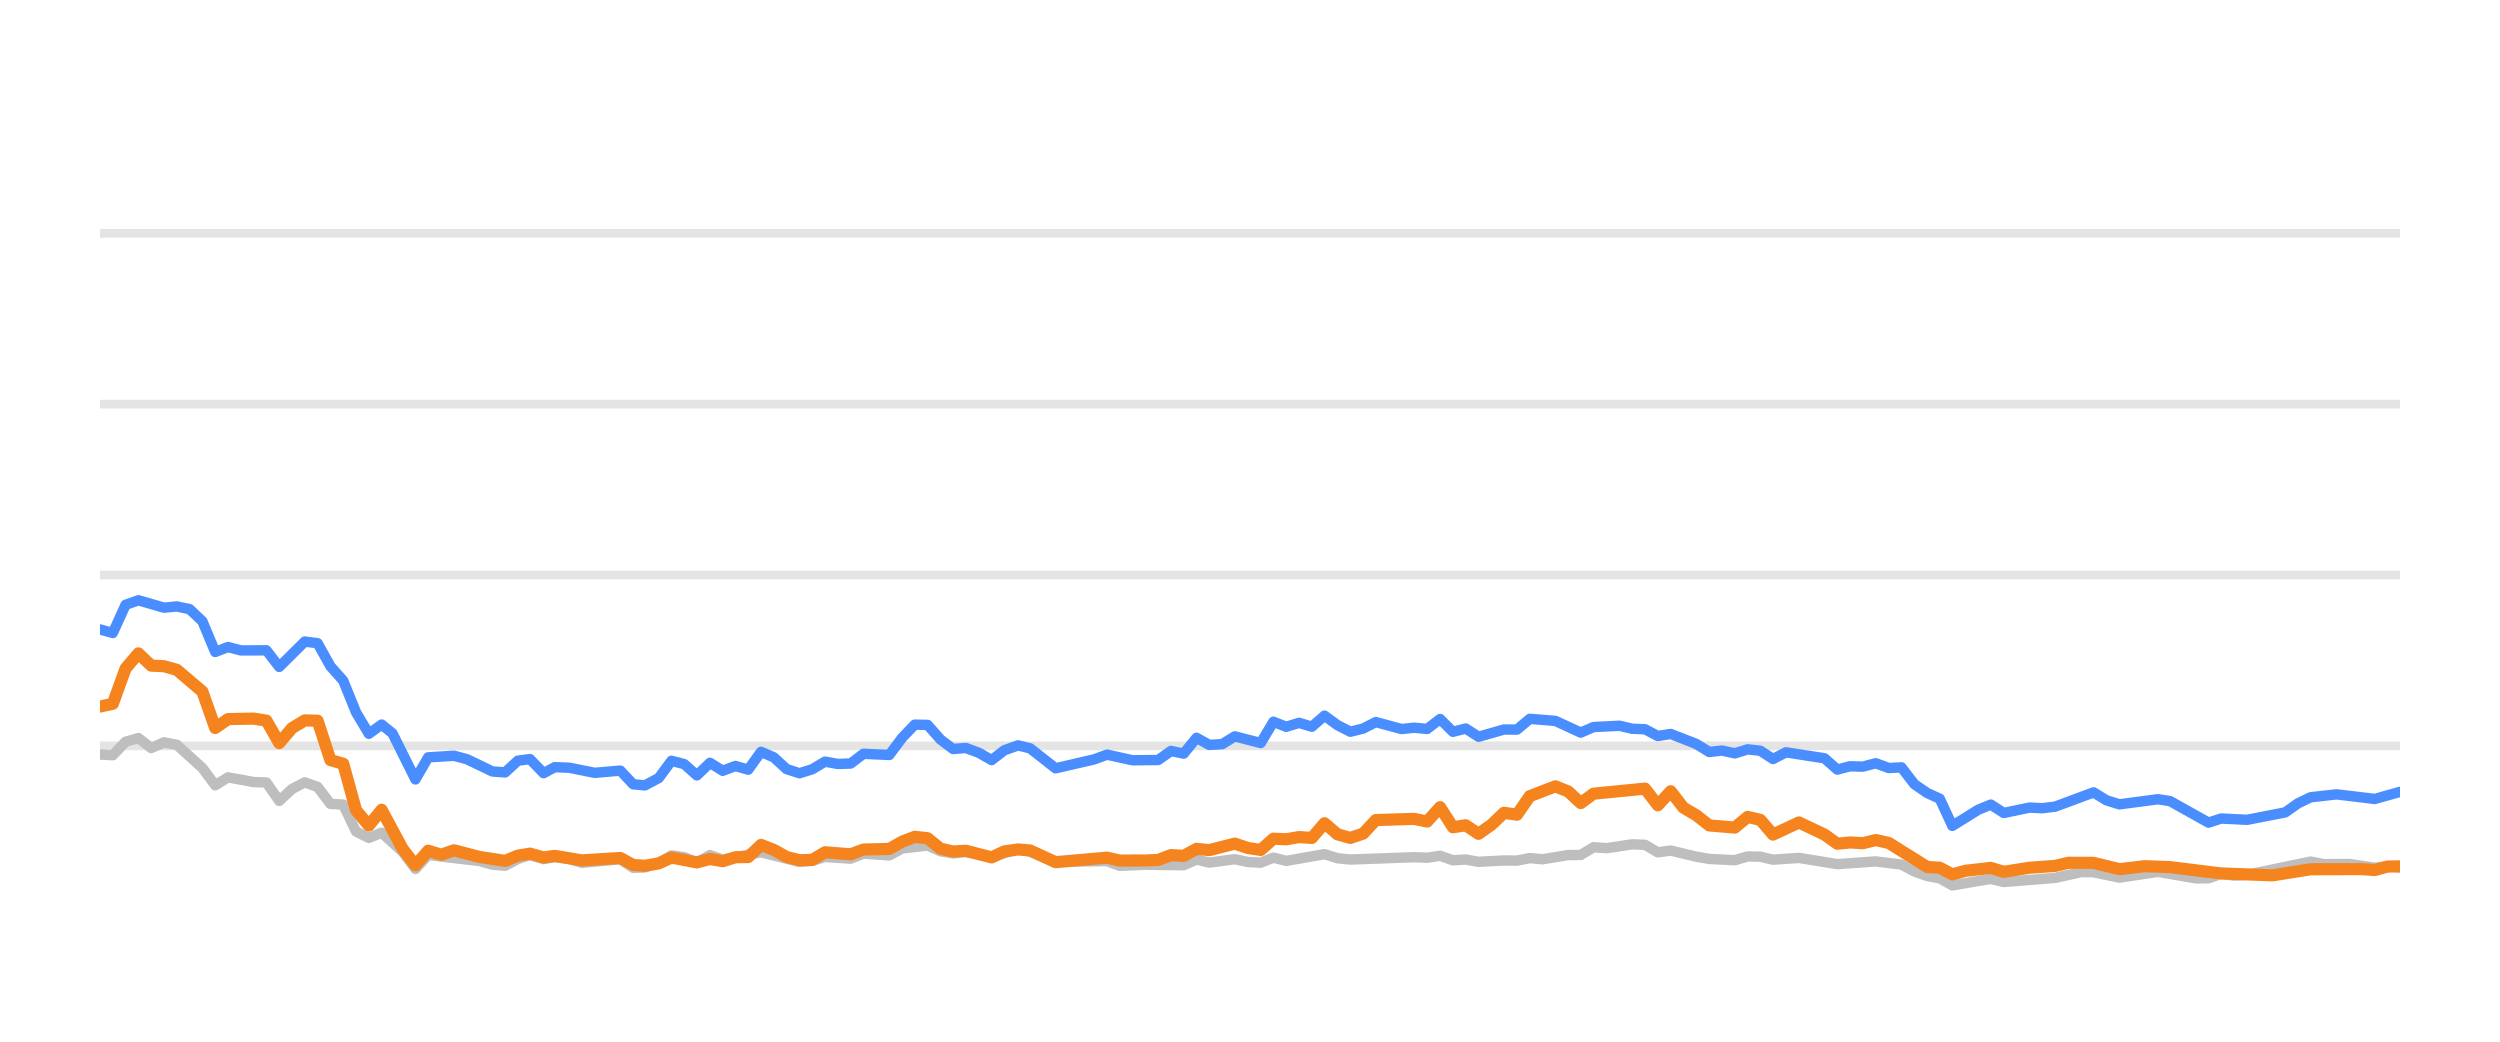
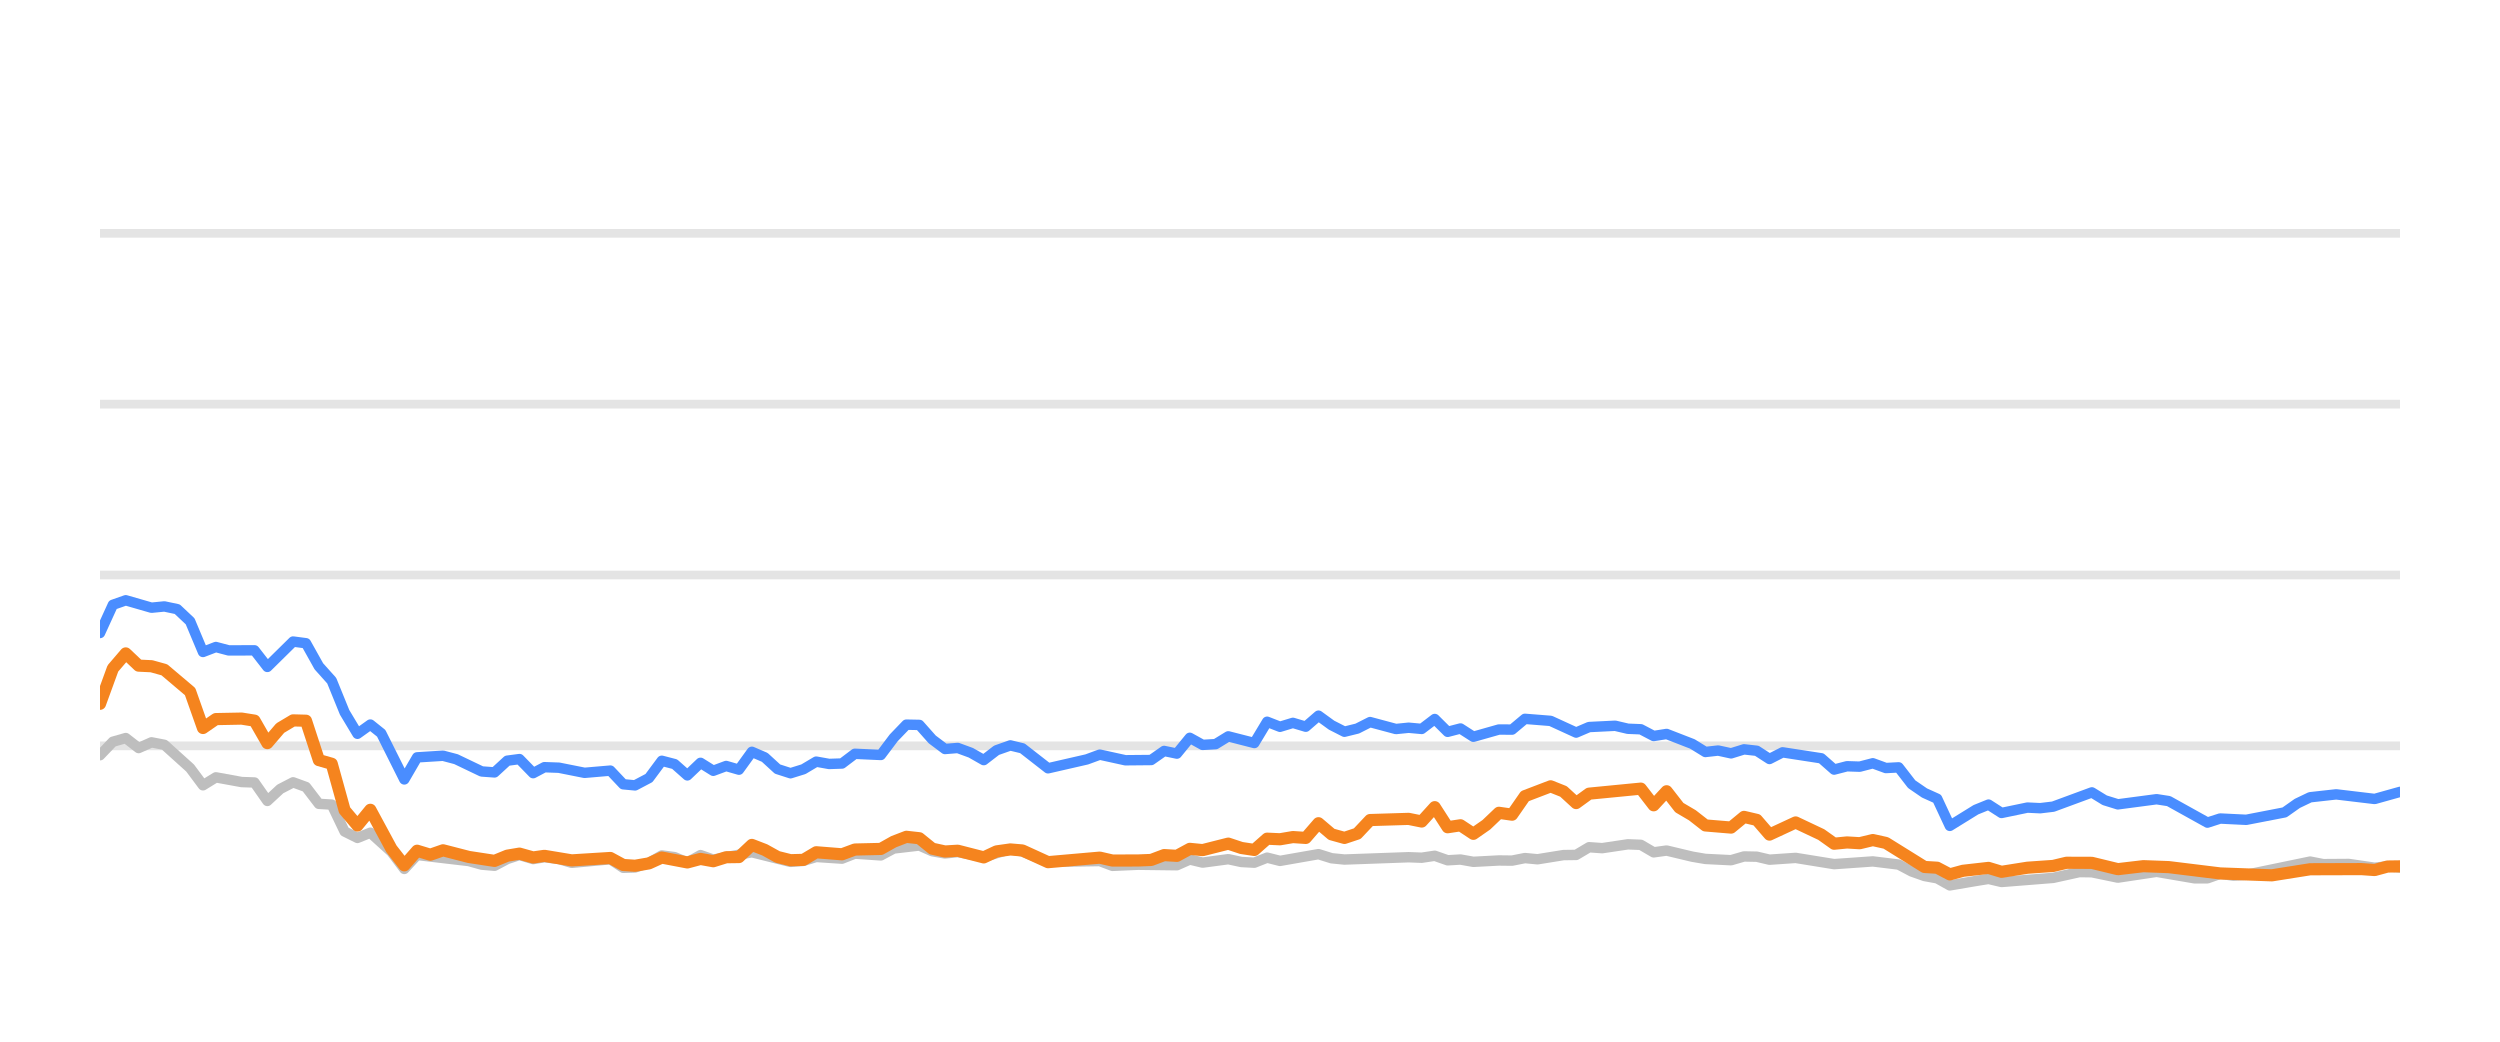
<svg xmlns="http://www.w3.org/2000/svg" width="144pt" height="60pt" viewBox="0 0 144 60" version="1.1">
  <defs>
    <style type="text/css">*{stroke-linejoin: round; stroke-linecap: butt}</style>
  </defs>
  <g id="figure_1">
    <g id="patch_1">
      <path d="M 0 60  L 144 60  L 144 0  L 0 0  L 0 60  z " style="fill: none; opacity: 0" />
    </g>
    <g id="axes_1">
      <g id="patch_2">
        <path d="M 5.76 52.8  L 138.24 52.8  L 138.24 3.6  L 5.76 3.6  L 5.76 52.8  z " style="fill: none" />
      </g>
      <g id="matplotlib.axis_1" />
      <g id="matplotlib.axis_2" />
      <g id="line2d_1">
-         <path d="M 5.76 42.96  L 138.24 42.96  " clip-path="url(#pec6d492d05)" style="fill: none; stroke: #b2b2b2; stroke-opacity: 0.35; stroke-width: 0.5; stroke-linecap: square" />
+         <path d="M 5.76 42.96  L 138.24 42.96  " clip-path="url(#p095b30dac9)" style="fill: none; stroke: #b2b2b2; stroke-opacity: 0.35; stroke-width: 0.5; stroke-linecap: square" />
      </g>
      <g id="line2d_2">
-         <path d="M 5.76 33.12  L 138.24 33.12  " clip-path="url(#pec6d492d05)" style="fill: none; stroke: #b2b2b2; stroke-opacity: 0.35; stroke-width: 0.5; stroke-linecap: square" />
+         <path d="M 5.76 33.12  L 138.24 33.12  " clip-path="url(#p095b30dac9)" style="fill: none; stroke: #b2b2b2; stroke-opacity: 0.35; stroke-width: 0.5; stroke-linecap: square" />
      </g>
      <g id="line2d_3">
-         <path d="M 5.76 23.28  L 138.24 23.28  " clip-path="url(#pec6d492d05)" style="fill: none; stroke: #b2b2b2; stroke-opacity: 0.35; stroke-width: 0.5; stroke-linecap: square" />
+         <path d="M 5.76 23.28  L 138.24 23.28  " clip-path="url(#p095b30dac9)" style="fill: none; stroke: #b2b2b2; stroke-opacity: 0.35; stroke-width: 0.5; stroke-linecap: square" />
      </g>
      <g id="line2d_4">
-         <path d="M 5.76 13.44  L 138.24 13.44  " clip-path="url(#pec6d492d05)" style="fill: none; stroke: #b2b2b2; stroke-opacity: 0.35; stroke-width: 0.5; stroke-linecap: square" />
+         <path d="M 5.76 13.44  L 138.24 13.44  " clip-path="url(#p095b30dac9)" style="fill: none; stroke: #b2b2b2; stroke-opacity: 0.35; stroke-width: 0.5; stroke-linecap: square" />
      </g>
      <g id="line2d_5">
-         <path d="M 5.76 43.462  L 6.497 43.501  L 7.235 42.724  L 7.972 42.512  L 8.71 43.088  L 9.447 42.758  L 10.184 42.901  L 11.659 44.239  L 12.396 45.233  L 13.134 44.775  L 14.609 45.046  L 15.346 45.071  L 16.083 46.133  L 16.821 45.445  L 17.558 45.061  L 18.295 45.331  L 19.033 46.301  L 19.77 46.345  L 20.508 47.895  L 21.245 48.264  L 21.982 47.964  L 23.191 49.066  L 23.928 50.05  L 24.662 49.248  L 27.625 49.597  L 28.36 49.804  L 29.097 49.868  L 29.825 49.479  L 30.524 49.248  L 31.308 49.484  L 31.953 49.376  L 32.782 49.479  L 33.519 49.7  L 35.73 49.494  L 36.47 49.986  L 37.145 49.966  L 37.942 49.7  L 38.676 49.272  L 39.412 49.371  L 40.141 49.681  L 40.895 49.253  L 41.625 49.513  L 43.836 49.09  L 46.049 49.646  L 46.789 49.587  L 47.521 49.361  L 48.999 49.459  L 49.735 49.169  L 51.223 49.272  L 51.962 48.874  L 53.43 48.702  L 54.167 49.031  L 54.897 49.159  L 55.63 49.08  L 57.118 49.366  L 58.641 48.908  L 59.332 49.051  L 60.801 49.646  L 63.764 49.597  L 64.492 49.873  L 65.961 49.809  L 68.181 49.838  L 68.92 49.509  L 69.655 49.686  L 71.125 49.489  L 71.876 49.651  L 72.617 49.691  L 73.35 49.4  L 74.086 49.587  L 76.292 49.199  L 77.039 49.435  L 77.778 49.509  L 81.456 49.376  L 82.205 49.405  L 82.95 49.292  L 83.689 49.553  L 84.424 49.509  L 85.163 49.641  L 86.627 49.563  L 87.379 49.572  L 88.116 49.425  L 88.838 49.494  L 90.325 49.253  L 91.051 49.243  L 91.791 48.8  L 92.543 48.854  L 94.013 48.633  L 94.754 48.662  L 95.491 49.095  L 96.232 48.992  L 97.708 49.346  L 98.453 49.474  L 99.925 49.548  L 100.666 49.331  L 101.398 49.346  L 102.125 49.518  L 103.621 49.415  L 105.828 49.774  L 108.045 49.617  L 109.523 49.799  L 110.269 50.197  L 111.004 50.458  L 111.729 50.591  L 112.455 50.999  L 113.949 50.743  L 114.672 50.625  L 115.417 50.802  L 118.374 50.566  L 119.877 50.232  L 120.591 50.242  L 122.08 50.552  L 124.299 50.217  L 126.47 50.591  L 127.211 50.591  L 127.939 50.33  L 128.691 50.438  L 129.433 50.389  L 133.093 49.627  L 133.841 49.774  L 135.312 49.764  L 136.789 49.981  L 137.524 49.897  L 138.24 49.971  L 138.24 49.971  " clip-path="url(#pec6d492d05)" style="fill: none; stroke: #bebebe; stroke-width: 0.6; stroke-linecap: round" />
+         <path d="M 5.76 43.501  L 6.502 42.724  L 7.243 42.512  L 7.985 43.088  L 8.726 42.758  L 9.468 42.901  L 10.951 44.239  L 11.692 45.233  L 12.434 44.775  L 13.917 45.046  L 14.658 45.071  L 15.4 46.133  L 16.141 45.445  L 16.883 45.061  L 17.624 45.331  L 18.366 46.301  L 19.107 46.345  L 19.849 47.895  L 20.59 48.264  L 21.332 47.964  L 22.547 49.066  L 23.288 50.05  L 24.026 49.248  L 27.006 49.597  L 27.745 49.804  L 28.486 49.868  L 29.219 49.479  L 29.921 49.248  L 30.71 49.484  L 31.358 49.376  L 32.192 49.479  L 32.932 49.7  L 35.157 49.494  L 35.9 49.986  L 36.579 49.966  L 37.381 49.7  L 38.119 49.272  L 38.859 49.371  L 39.592 49.681  L 40.35 49.253  L 41.084 49.513  L 43.308 49.09  L 45.533 49.646  L 46.277 49.587  L 47.014 49.361  L 48.499 49.459  L 49.239 49.169  L 50.736 49.272  L 51.479 48.874  L 52.955 48.702  L 53.697 49.031  L 54.431 49.159  L 55.168 49.08  L 56.664 49.366  L 58.195 48.908  L 58.891 49.051  L 60.367 49.646  L 63.347 49.597  L 64.079 49.873  L 65.557 49.809  L 67.789 49.838  L 68.532 49.509  L 69.271 49.686  L 70.749 49.489  L 71.504 49.651  L 72.25 49.691  L 72.986 49.4  L 73.727 49.587  L 75.945 49.199  L 76.697 49.435  L 77.44 49.509  L 81.138 49.376  L 81.891 49.405  L 82.641 49.292  L 83.384 49.553  L 84.123 49.509  L 84.866 49.641  L 86.338 49.563  L 87.095 49.572  L 87.836 49.425  L 88.561 49.494  L 90.057 49.253  L 90.786 49.243  L 91.531 48.8  L 92.287 48.854  L 93.766 48.633  L 94.511 48.662  L 95.251 49.095  L 95.997 48.992  L 97.481 49.346  L 98.23 49.474  L 99.71 49.548  L 100.456 49.331  L 101.192 49.346  L 101.923 49.518  L 103.428 49.415  L 105.646 49.774  L 107.876 49.617  L 109.362 49.799  L 110.112 50.197  L 110.851 50.458  L 111.58 50.591  L 112.31 50.999  L 113.813 50.743  L 114.54 50.625  L 115.289 50.802  L 118.262 50.566  L 119.774 50.232  L 120.492 50.242  L 121.989 50.552  L 124.221 50.217  L 126.404 50.591  L 127.149 50.591  L 127.882 50.33  L 128.637 50.438  L 129.384 50.389  L 133.064 49.627  L 133.816 49.774  L 135.295 49.764  L 136.781 49.981  L 137.52 49.897  L 138.24 49.971  L 138.24 49.971  " clip-path="url(#p095b30dac9)" style="fill: none; stroke: #bebebe; stroke-width: 0.6; stroke-linecap: round" />
      </g>
      <g id="line2d_6">
-         <path d="M 5.76 36.254  L 6.497 36.461  L 7.235 34.837  L 7.972 34.576  L 9.447 35.004  L 10.184 34.931  L 10.922 35.088  L 11.659 35.787  L 12.396 37.553  L 13.134 37.268  L 13.871 37.464  L 15.346 37.459  L 16.083 38.414  L 17.558 36.953  L 18.295 37.051  L 19.033 38.379  L 19.77 39.206  L 20.508 41.031  L 21.245 42.266  L 21.982 41.735  L 22.605 42.237  L 23.928 44.894  L 24.662 43.624  L 26.148 43.531  L 26.889 43.728  L 28.36 44.436  L 29.097 44.49  L 29.825 43.816  L 30.524 43.723  L 31.308 44.534  L 31.953 44.19  L 32.782 44.22  L 34.252 44.515  L 35.73 44.387  L 36.47 45.174  L 37.145 45.238  L 37.942 44.815  L 38.676 43.821  L 39.412 44.013  L 40.141 44.662  L 40.895 43.939  L 41.625 44.397  L 42.364 44.121  L 43.097 44.333  L 43.836 43.304  L 44.573 43.624  L 45.305 44.298  L 46.049 44.539  L 46.789 44.308  L 47.521 43.87  L 48.259 44.003  L 48.999 43.978  L 49.735 43.418  L 51.223 43.486  L 51.962 42.498  L 52.687 41.74  L 53.43 41.755  L 54.167 42.591  L 54.897 43.142  L 55.63 43.083  L 56.379 43.359  L 57.118 43.782  L 57.848 43.216  L 58.641 42.935  L 59.332 43.103  L 60.801 44.254  L 63.02 43.742  L 63.764 43.467  L 65.23 43.791  L 66.71 43.777  L 67.449 43.255  L 68.181 43.408  L 68.92 42.498  L 69.655 42.906  L 70.399 42.862  L 71.125 42.414  L 72.617 42.798  L 73.35 41.573  L 74.086 41.863  L 74.827 41.637  L 75.563 41.858  L 76.292 41.223  L 77.039 41.769  L 77.778 42.148  L 78.513 41.966  L 79.248 41.592  L 80.727 41.991  L 81.456 41.917  L 82.205 41.986  L 82.95 41.415  L 83.689 42.153  L 84.424 41.961  L 85.163 42.438  L 86.627 42.02  L 87.379 42.025  L 88.116 41.405  L 89.588 41.523  L 91.051 42.197  L 91.791 41.878  L 93.286 41.804  L 94.013 41.976  L 94.754 42.006  L 95.491 42.394  L 96.232 42.276  L 97.708 42.852  L 98.453 43.314  L 99.185 43.231  L 99.925 43.393  L 100.666 43.162  L 101.398 43.245  L 102.125 43.718  L 102.874 43.334  L 105.092 43.678  L 105.828 44.328  L 106.565 44.136  L 107.292 44.16  L 108.045 43.964  L 108.793 44.239  L 109.523 44.2  L 110.269 45.169  L 111.004 45.676  L 111.729 46.005  L 112.455 47.57  L 113.949 46.64  L 114.672 46.345  L 115.417 46.827  L 116.899 46.517  L 117.631 46.552  L 118.374 46.463  L 120.591 45.641  L 121.325 46.094  L 122.08 46.33  L 124.299 46.035  L 124.993 46.143  L 127.211 47.383  L 127.939 47.147  L 129.433 47.221  L 131.629 46.793  L 132.358 46.276  L 133.093 45.922  L 134.585 45.755  L 136.789 46.02  L 138.24 45.612  L 138.24 45.612  " clip-path="url(#pec6d492d05)" style="fill: none; stroke: #4a8dff; stroke-width: 0.6; stroke-linecap: round" />
+         <path d="M 5.76 36.461  L 6.502 34.837  L 7.243 34.576  L 8.726 35.004  L 9.468 34.931  L 10.209 35.088  L 10.951 35.787  L 11.692 37.553  L 12.434 37.268  L 13.175 37.464  L 14.658 37.459  L 15.4 38.414  L 16.883 36.953  L 17.624 37.051  L 18.366 38.379  L 19.107 39.206  L 19.849 41.031  L 20.59 42.266  L 21.332 41.735  L 21.958 42.237  L 23.288 44.894  L 24.026 43.624  L 25.52 43.531  L 26.266 43.728  L 27.745 44.436  L 28.486 44.49  L 29.219 43.816  L 29.921 43.723  L 30.71 44.534  L 31.358 44.19  L 32.192 44.22  L 33.67 44.515  L 35.157 44.387  L 35.9 45.174  L 36.579 45.238  L 37.381 44.815  L 38.119 43.821  L 38.859 44.013  L 39.592 44.662  L 40.35 43.939  L 41.084 44.397  L 41.827 44.121  L 42.564 44.333  L 43.308 43.304  L 44.049 43.624  L 44.785 44.298  L 45.533 44.539  L 46.277 44.308  L 47.014 43.87  L 47.755 44.003  L 48.499 43.978  L 49.239 43.418  L 50.736 43.486  L 51.479 42.498  L 52.208 41.74  L 52.955 41.755  L 53.697 42.591  L 54.431 43.142  L 55.168 43.083  L 55.921 43.359  L 56.664 43.782  L 57.399 43.216  L 58.195 42.935  L 58.891 43.103  L 60.367 44.254  L 62.599 43.742  L 63.347 43.467  L 64.821 43.791  L 66.309 43.777  L 67.053 43.255  L 67.789 43.408  L 68.532 42.498  L 69.271 42.906  L 70.019 42.862  L 70.749 42.414  L 72.25 42.798  L 72.986 41.573  L 73.727 41.863  L 74.472 41.637  L 75.212 41.858  L 75.945 41.223  L 76.697 41.769  L 77.44 42.148  L 78.178 41.966  L 78.917 41.592  L 80.405 41.991  L 81.138 41.917  L 81.891 41.986  L 82.641 41.415  L 83.384 42.153  L 84.123 41.961  L 84.866 42.438  L 86.338 42.02  L 87.095 42.025  L 87.836 41.405  L 89.316 41.523  L 90.786 42.197  L 91.531 41.878  L 93.034 41.804  L 93.766 41.976  L 94.511 42.006  L 95.251 42.394  L 95.997 42.276  L 97.481 42.852  L 98.23 43.314  L 98.966 43.231  L 99.71 43.393  L 100.456 43.162  L 101.192 43.245  L 101.923 43.718  L 102.676 43.334  L 104.907 43.678  L 105.646 44.328  L 106.388 44.136  L 107.119 44.16  L 107.876 43.964  L 108.628 44.239  L 109.362 44.2  L 110.112 45.169  L 110.851 45.676  L 111.58 46.005  L 112.31 47.57  L 113.813 46.64  L 114.54 46.345  L 115.289 46.827  L 116.78 46.517  L 117.516 46.552  L 118.262 46.463  L 120.492 45.641  L 121.23 46.094  L 121.989 46.33  L 124.221 46.035  L 124.918 46.143  L 127.149 47.383  L 127.882 47.147  L 129.384 47.221  L 131.592 46.793  L 132.325 46.276  L 133.064 45.922  L 134.565 45.755  L 136.781 46.02  L 138.24 45.612  L 138.24 45.612  " clip-path="url(#p095b30dac9)" style="fill: none; stroke: #4a8dff; stroke-width: 0.6; stroke-linecap: round" />
      </g>
      <g id="line2d_7">
-         <path d="M 5.76 40.697  L 6.497 40.539  L 7.235 38.502  L 7.972 37.637  L 8.71 38.34  L 9.447 38.375  L 10.184 38.581  L 11.659 39.836  L 12.396 41.932  L 13.134 41.42  L 14.609 41.391  L 15.346 41.509  L 16.083 42.803  L 16.821 41.937  L 17.558 41.494  L 18.295 41.514  L 19.033 43.782  L 19.77 43.993  L 20.508 46.67  L 21.245 47.55  L 21.982 46.645  L 23.191 48.894  L 23.928 49.843  L 24.662 49.002  L 25.416 49.233  L 26.148 48.977  L 27.625 49.361  L 29.097 49.587  L 29.825 49.287  L 30.524 49.169  L 31.308 49.39  L 31.953 49.297  L 33.519 49.558  L 35.73 49.42  L 36.47 49.823  L 37.145 49.868  L 37.942 49.73  L 38.676 49.395  L 40.141 49.676  L 40.895 49.474  L 41.625 49.607  L 42.364 49.376  L 43.097 49.366  L 43.836 48.667  L 44.573 48.953  L 45.305 49.361  L 46.049 49.548  L 46.789 49.528  L 47.521 49.09  L 48.999 49.208  L 49.735 48.933  L 51.223 48.898  L 51.962 48.48  L 52.687 48.2  L 53.43 48.283  L 54.167 48.884  L 54.897 49.046  L 55.63 49.002  L 57.118 49.386  L 57.848 49.041  L 58.641 48.928  L 59.332 48.987  L 60.801 49.661  L 63.764 49.4  L 64.492 49.568  L 65.961 49.563  L 66.71 49.533  L 67.449 49.253  L 68.181 49.297  L 68.92 48.894  L 69.655 48.967  L 71.125 48.593  L 71.876 48.844  L 72.617 48.957  L 73.35 48.308  L 74.086 48.342  L 74.827 48.215  L 75.563 48.264  L 76.292 47.418  L 77.039 48.057  L 77.778 48.264  L 78.513 48.018  L 79.248 47.235  L 81.456 47.167  L 82.205 47.319  L 82.95 46.493  L 83.689 47.649  L 84.424 47.536  L 85.163 48.028  L 85.908 47.506  L 86.627 46.817  L 87.379 46.926  L 88.116 45.858  L 89.588 45.292  L 90.325 45.587  L 91.051 46.256  L 91.791 45.715  L 94.754 45.425  L 95.491 46.384  L 96.232 45.577  L 96.96 46.517  L 97.708 46.96  L 98.453 47.545  L 99.925 47.668  L 100.666 47.053  L 101.398 47.226  L 102.125 48.072  L 103.621 47.373  L 105.092 48.072  L 105.828 48.598  L 106.565 48.525  L 107.292 48.569  L 108.045 48.387  L 108.793 48.554  L 111.004 49.937  L 111.729 49.981  L 112.455 50.365  L 113.208 50.158  L 114.672 49.991  L 115.417 50.217  L 116.899 49.981  L 118.374 49.878  L 119.136 49.695  L 120.591 49.7  L 122.08 50.064  L 123.54 49.892  L 124.993 49.946  L 127.939 50.31  L 130.905 50.419  L 133.093 50.069  L 136.029 50.06  L 136.789 50.114  L 137.524 49.912  L 138.24 49.902  L 138.24 49.902  " clip-path="url(#pec6d492d05)" style="fill: none; stroke: #f5841e; stroke-width: 0.7; stroke-linecap: round" />
+         <path d="M 5.76 40.539  L 6.502 38.502  L 7.243 37.637  L 7.985 38.34  L 8.726 38.375  L 9.468 38.581  L 10.951 39.836  L 11.692 41.932  L 12.434 41.42  L 13.917 41.391  L 14.658 41.509  L 15.4 42.803  L 16.141 41.937  L 16.883 41.494  L 17.624 41.514  L 18.366 43.782  L 19.107 43.993  L 19.849 46.67  L 20.59 47.55  L 21.332 46.645  L 22.547 48.894  L 23.288 49.843  L 24.026 49.002  L 24.785 49.233  L 25.52 48.977  L 27.006 49.361  L 28.486 49.587  L 29.219 49.287  L 29.921 49.169  L 30.71 49.39  L 31.358 49.297  L 32.932 49.558  L 35.157 49.42  L 35.9 49.823  L 36.579 49.868  L 37.381 49.73  L 38.119 49.395  L 39.592 49.676  L 40.35 49.474  L 41.084 49.607  L 41.827 49.376  L 42.564 49.366  L 43.308 48.667  L 44.049 48.953  L 44.785 49.361  L 45.533 49.548  L 46.277 49.528  L 47.014 49.09  L 48.499 49.208  L 49.239 48.933  L 50.736 48.898  L 51.479 48.48  L 52.208 48.2  L 52.955 48.283  L 53.697 48.884  L 54.431 49.046  L 55.168 49.002  L 56.664 49.386  L 57.399 49.041  L 58.195 48.928  L 58.891 48.987  L 60.367 49.661  L 63.347 49.4  L 64.079 49.568  L 65.557 49.563  L 66.309 49.533  L 67.053 49.253  L 67.789 49.297  L 68.532 48.894  L 69.271 48.967  L 70.749 48.593  L 71.504 48.844  L 72.25 48.957  L 72.986 48.308  L 73.727 48.342  L 74.472 48.215  L 75.212 48.264  L 75.945 47.418  L 76.697 48.057  L 77.44 48.264  L 78.178 48.018  L 78.917 47.235  L 81.138 47.167  L 81.891 47.319  L 82.641 46.493  L 83.384 47.649  L 84.123 47.536  L 84.866 48.028  L 85.615 47.506  L 86.338 46.817  L 87.095 46.926  L 87.836 45.858  L 89.316 45.292  L 90.057 45.587  L 90.786 46.256  L 91.531 45.715  L 94.511 45.425  L 95.251 46.384  L 95.997 45.577  L 96.729 46.517  L 97.481 46.96  L 98.23 47.545  L 99.71 47.668  L 100.456 47.053  L 101.192 47.226  L 101.923 48.072  L 103.428 47.373  L 104.907 48.072  L 105.646 48.598  L 106.388 48.525  L 107.119 48.569  L 107.876 48.387  L 108.628 48.554  L 110.851 49.937  L 111.58 49.981  L 112.31 50.365  L 113.068 50.158  L 114.54 49.991  L 115.289 50.217  L 116.78 49.981  L 118.262 49.878  L 119.029 49.695  L 120.492 49.7  L 121.989 50.064  L 123.458 49.892  L 124.918 49.946  L 127.882 50.31  L 130.864 50.419  L 133.064 50.069  L 136.017 50.06  L 136.781 50.114  L 137.52 49.912  L 138.24 49.902  L 138.24 49.902  " clip-path="url(#p095b30dac9)" style="fill: none; stroke: #f5841e; stroke-width: 0.7; stroke-linecap: round" />
      </g>
    </g>
  </g>
  <defs>
-     <clipPath id="pec6d492d05">
+     <clipPath id="p095b30dac9">
      <rect x="5.76" y="3.6" width="132.48" height="49.2" />
    </clipPath>
  </defs>
</svg>
